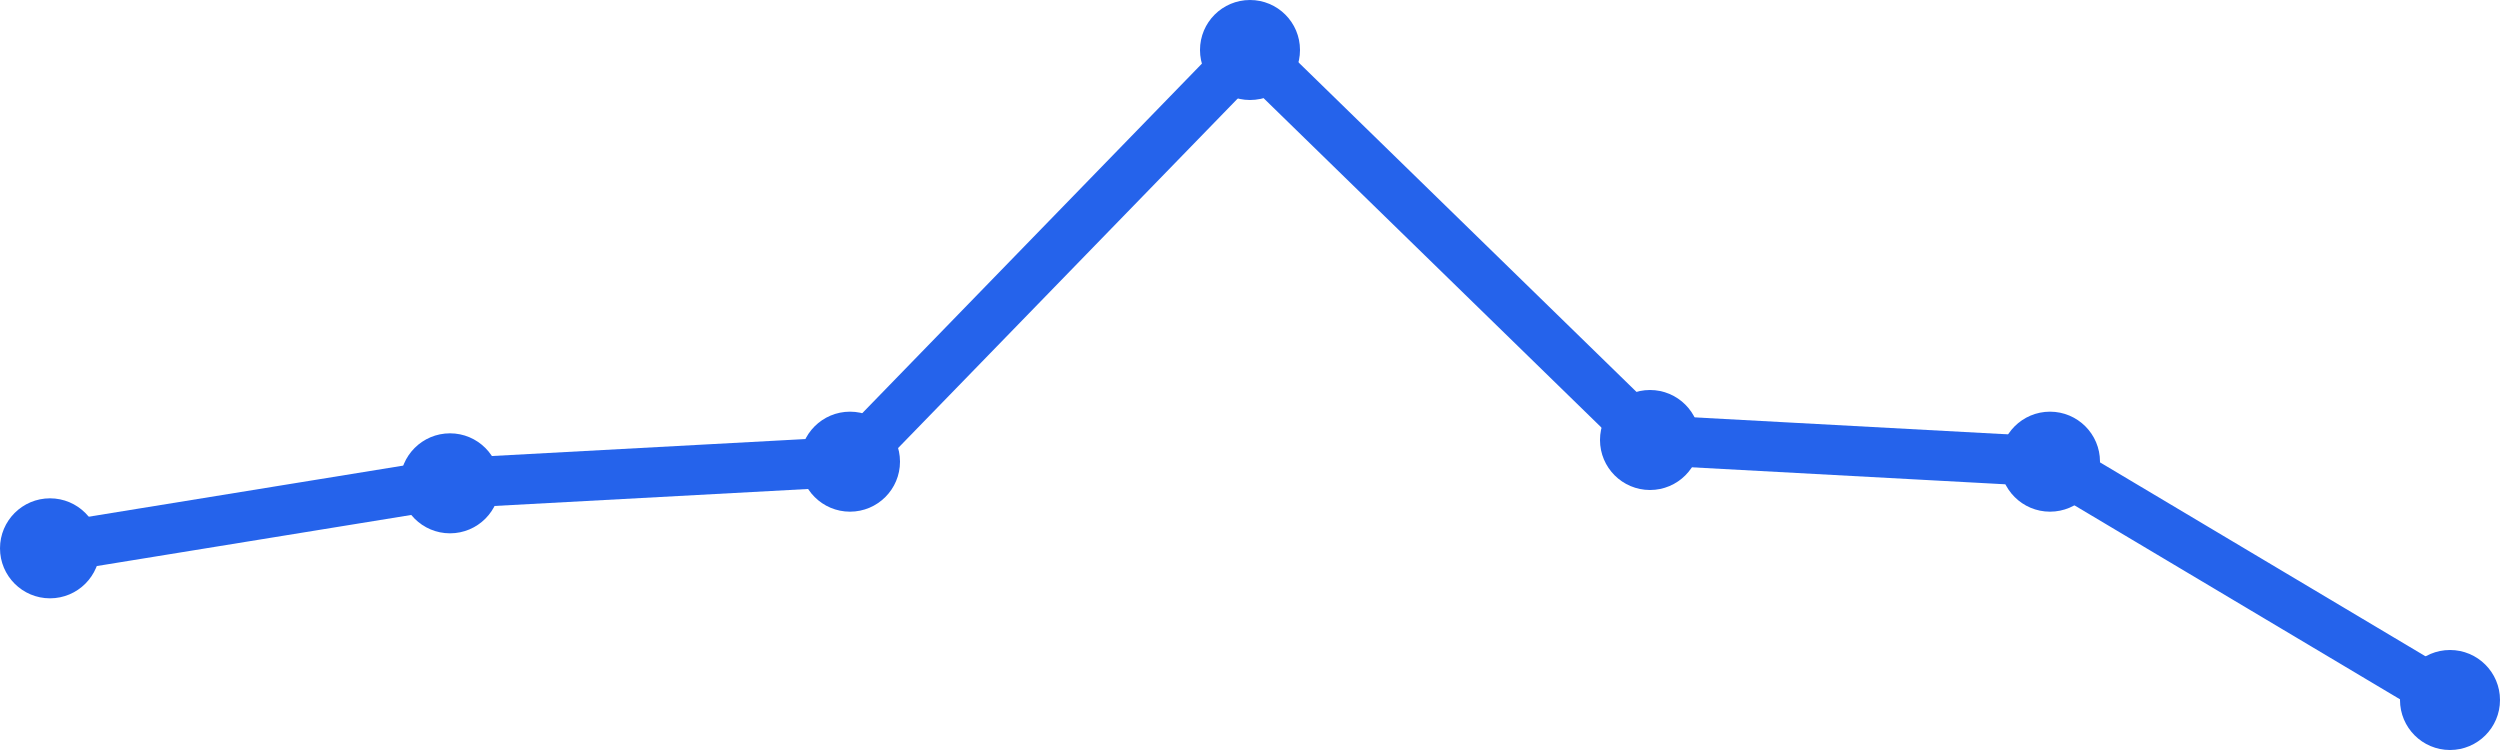
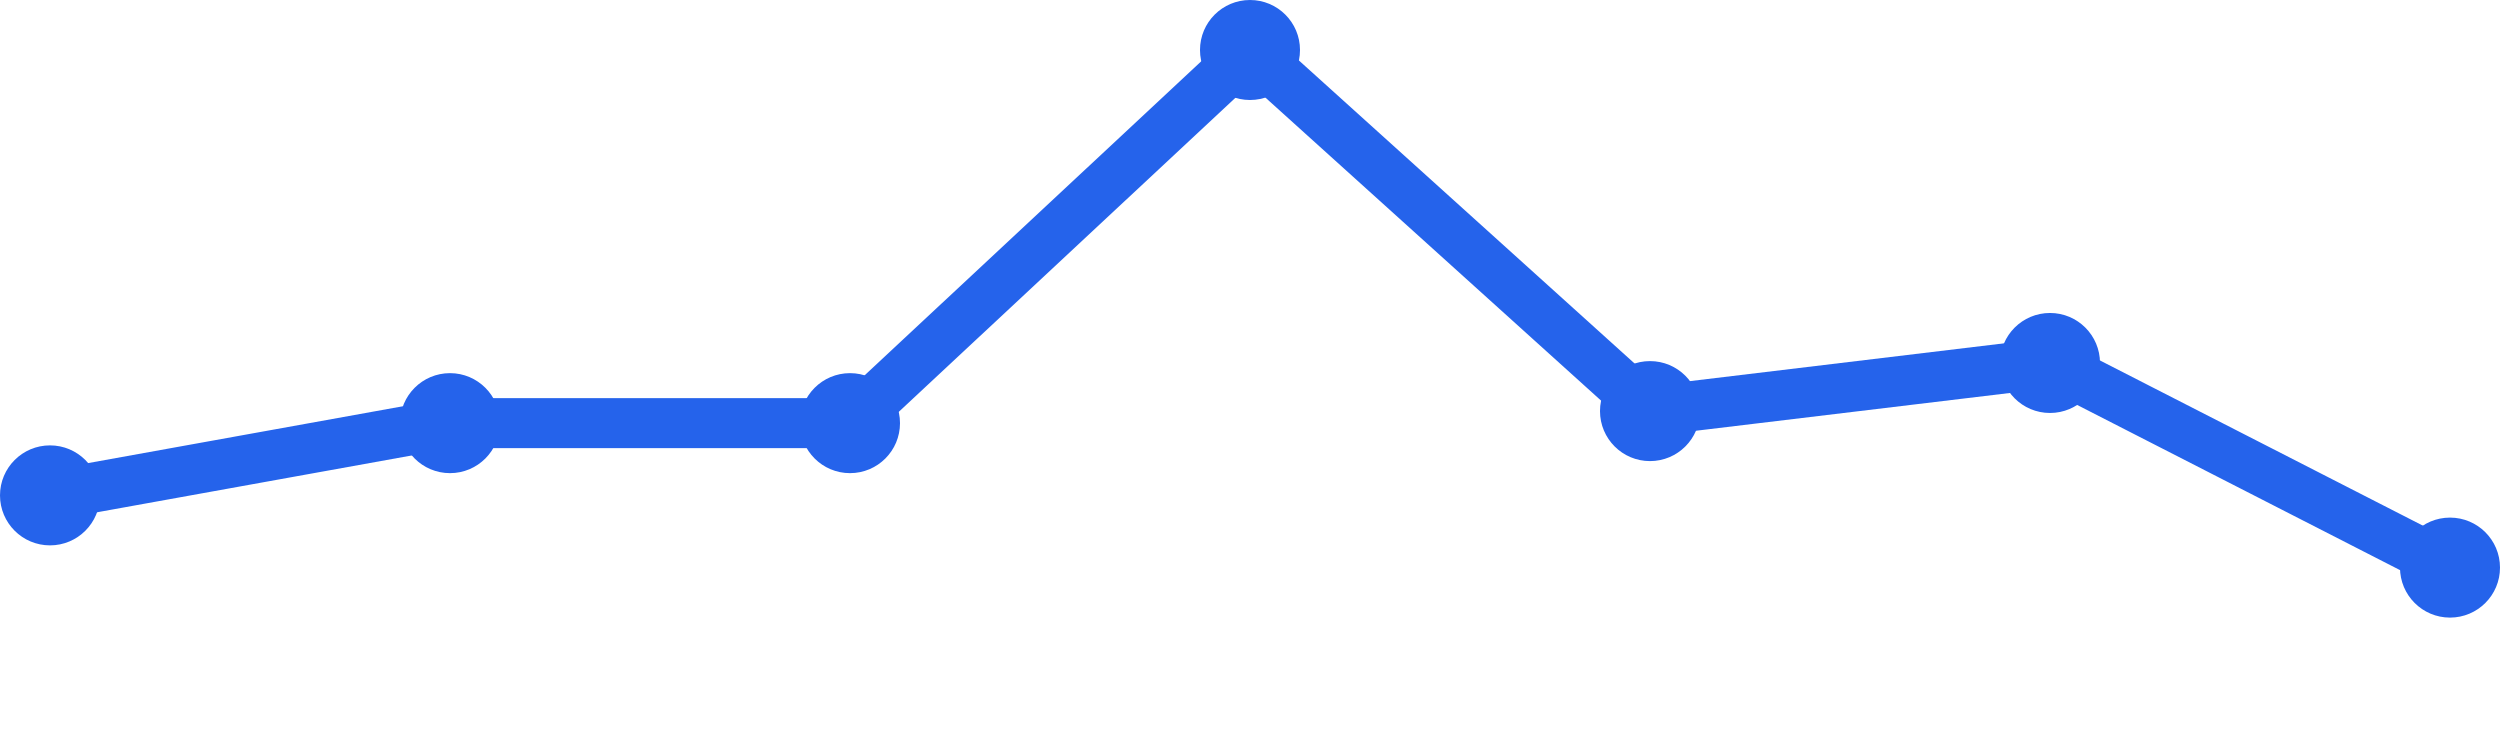
<svg xmlns="http://www.w3.org/2000/svg" width="100" height="30" viewBox="0 0 100 30">
-   <path d="M 2,21.933 L 18,19.333 L 34,18.467 L 50,2 L 66,17.6 L 82,18.467 L 98,28" fill="none" stroke="#2563eb" stroke-width="2" stroke-linecap="round" stroke-linejoin="round" />
-   <circle cx="2" cy="21.933" r="2" fill="#2563eb" />
-   <circle cx="18" cy="19.333" r="2" fill="#2563eb" />
-   <circle cx="34" cy="18.467" r="2" fill="#2563eb" />
+   <path d="M 2,19.815 L 18,16.926 L 34,16.926 L 50,2 L 66,16.444 L 82,14.519 L 98,22.704" fill="none" stroke="#2563eb" stroke-width="2" stroke-linecap="round" stroke-linejoin="round" />
+   <circle cx="2" cy="19.815" r="2" fill="#2563eb" />
+   <circle cx="18" cy="16.926" r="2" fill="#2563eb" />
+   <circle cx="34" cy="16.926" r="2" fill="#2563eb" />
  <circle cx="50" cy="2" r="2" fill="#2563eb" />
-   <circle cx="66" cy="17.6" r="2" fill="#2563eb" />
-   <circle cx="82" cy="18.467" r="2" fill="#2563eb" />
-   <circle cx="98" cy="28" r="2" fill="#2563eb" />
+   <circle cx="66" cy="16.444" r="2" fill="#2563eb" />
+   <circle cx="82" cy="14.519" r="2" fill="#2563eb" />
+   <circle cx="98" cy="22.704" r="2" fill="#2563eb" />
</svg>
